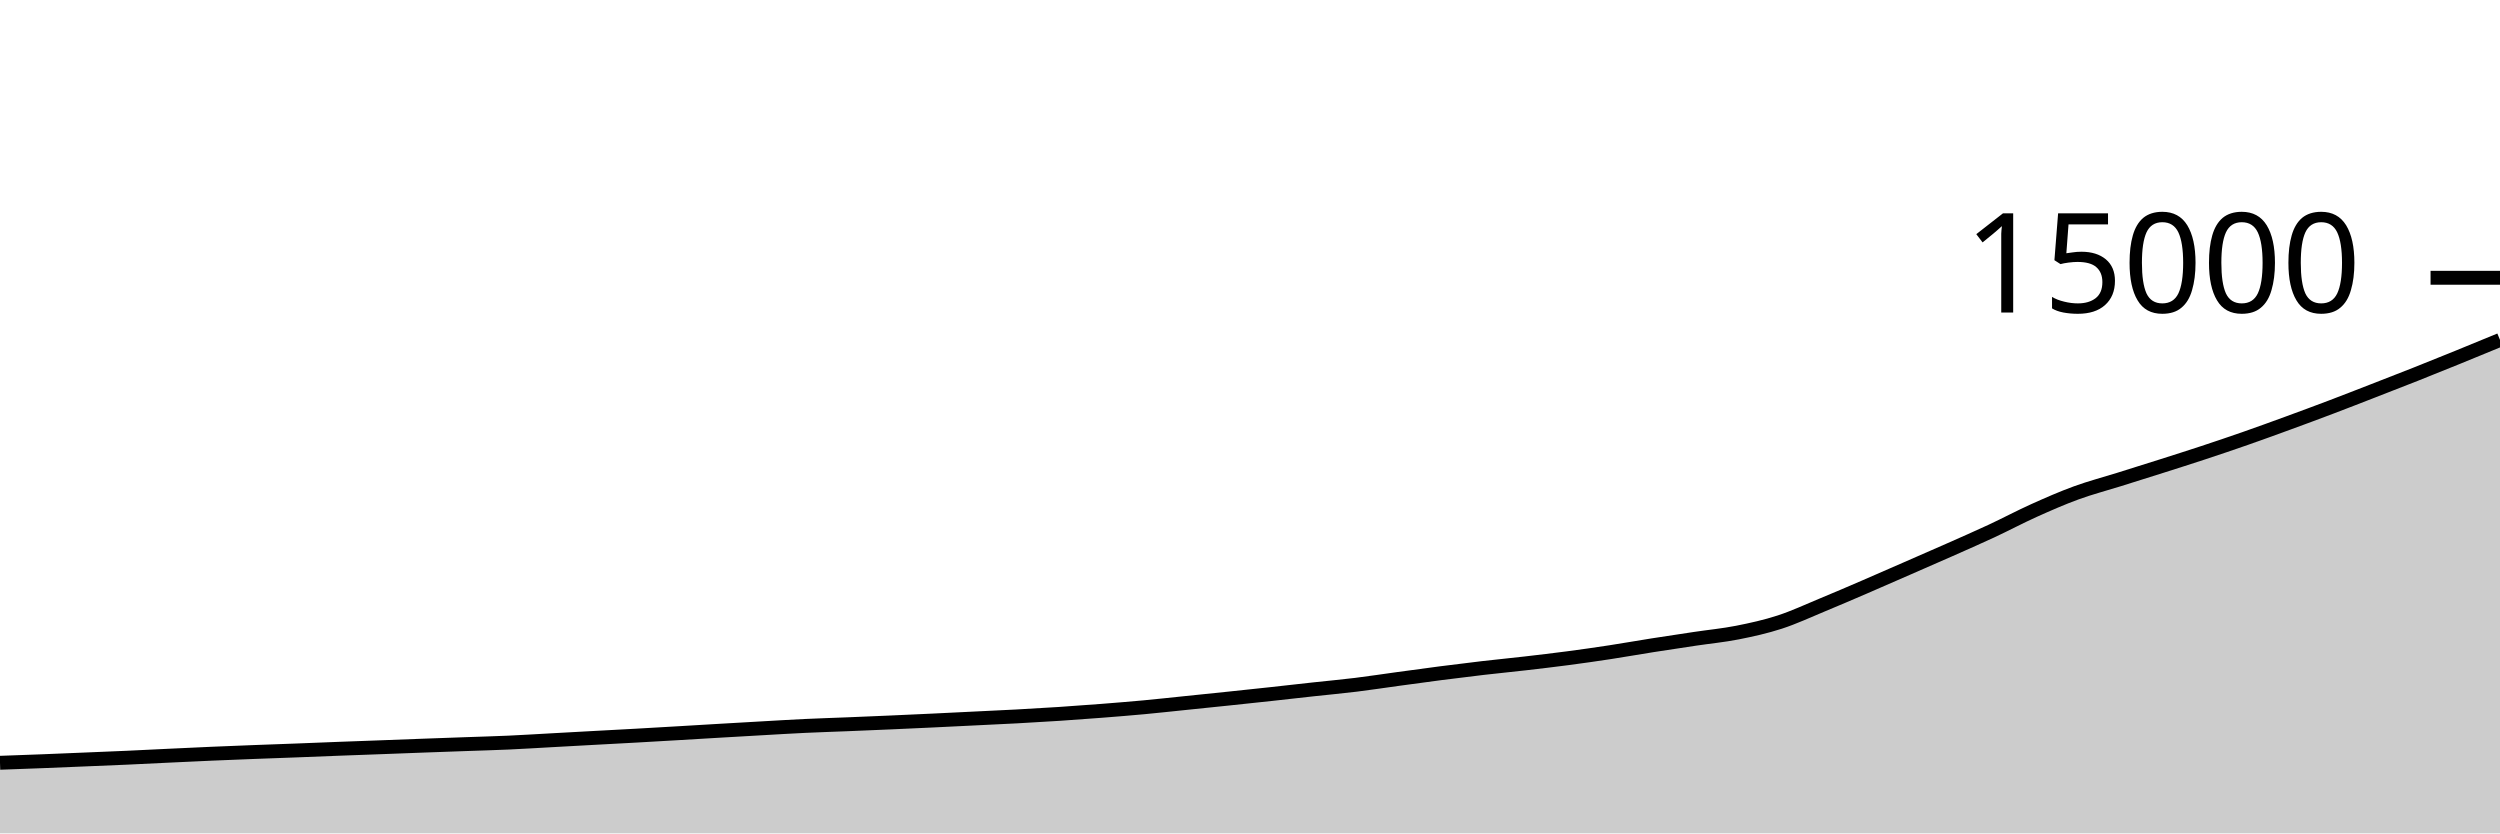
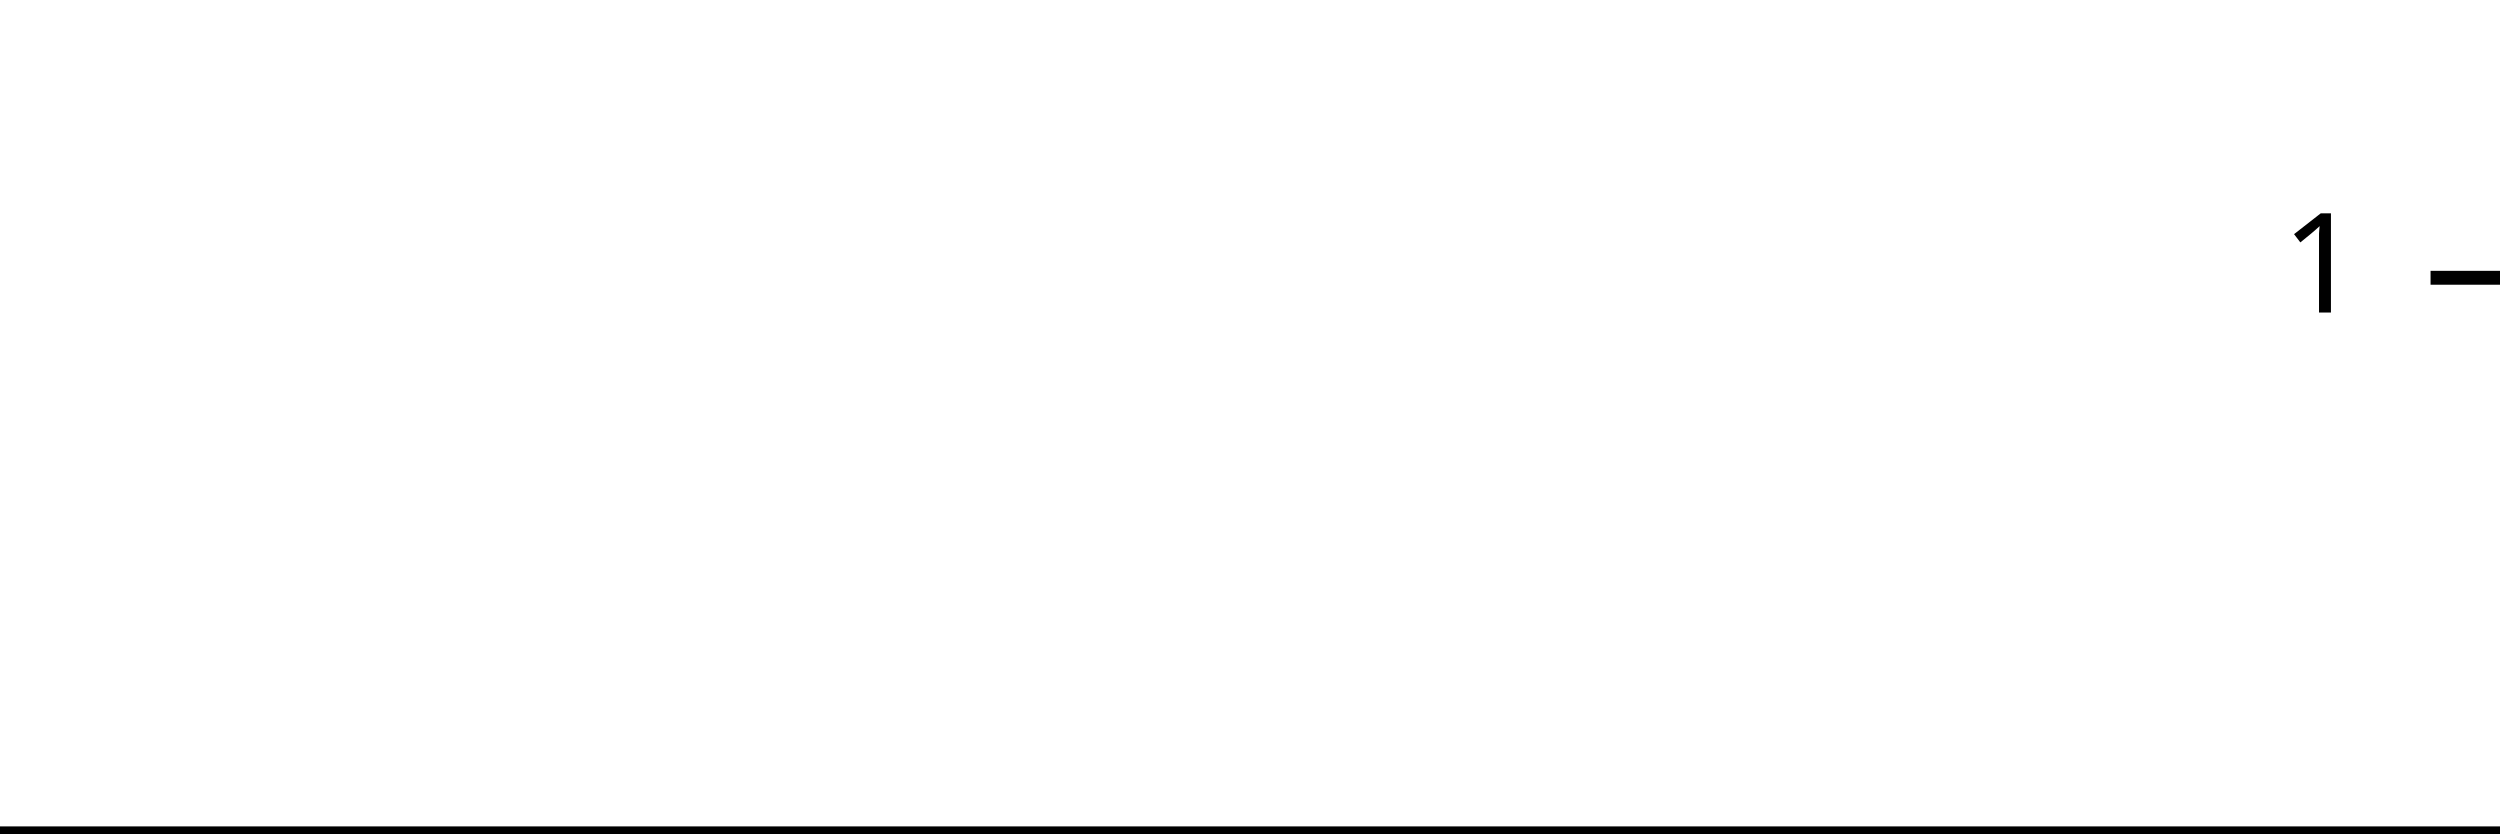
<svg xmlns="http://www.w3.org/2000/svg" viewBox="0 0 180 60">
  <g transform="translate(0,20)">
-     <path class="area" fill="rgba(0, 0, 0, 0.2)" d="M0,34.92C1.017,34.884,2.034,34.848,3.051,34.808C4.068,34.768,5.085,34.725,6.102,34.683C7.119,34.64,8.136,34.6,9.153,34.555C10.169,34.509,11.186,34.456,12.203,34.408C13.22,34.36,14.237,34.311,15.254,34.267C16.271,34.223,17.288,34.183,18.305,34.144C19.322,34.105,20.339,34.071,21.356,34.032C22.373,33.993,23.39,33.951,24.407,33.912C25.424,33.873,26.441,33.838,27.458,33.8C28.475,33.762,29.492,33.723,30.508,33.685C31.525,33.648,32.542,33.612,33.559,33.576C34.576,33.54,35.593,33.512,36.61,33.467C37.627,33.421,38.644,33.357,39.661,33.301C40.678,33.246,41.695,33.189,42.712,33.133C43.729,33.078,44.746,33.025,45.763,32.968C46.78,32.911,47.797,32.852,48.814,32.792C49.831,32.732,50.847,32.67,51.864,32.611C52.881,32.551,53.898,32.492,54.915,32.435C55.932,32.377,56.949,32.315,57.966,32.267C58.983,32.219,60,32.188,61.017,32.147C62.034,32.105,63.051,32.063,64.068,32.019C65.085,31.974,66.102,31.928,67.119,31.88C68.136,31.832,69.153,31.78,70.169,31.731C71.186,31.681,72.203,31.636,73.22,31.581C74.237,31.526,75.254,31.467,76.271,31.4C77.288,31.333,78.305,31.258,79.322,31.179C80.339,31.099,81.356,31.017,82.373,30.923C83.39,30.828,84.407,30.715,85.424,30.611C86.441,30.506,87.458,30.403,88.475,30.296C89.492,30.189,90.508,30.081,91.525,29.971C92.542,29.86,93.559,29.743,94.576,29.632C95.593,29.521,96.61,29.429,97.627,29.304C98.644,29.179,99.661,29.021,100.678,28.883C101.695,28.744,102.712,28.603,103.729,28.472C104.746,28.341,105.763,28.214,106.78,28.096C107.797,27.978,108.814,27.88,109.831,27.763C110.847,27.645,111.864,27.526,112.881,27.392C113.898,27.258,114.915,27.113,115.932,26.957C116.949,26.802,117.966,26.619,118.983,26.459C120,26.298,121.017,26.147,122.034,25.995C123.051,25.843,124.068,25.747,125.085,25.547C126.102,25.346,127.119,25.122,128.136,24.792C129.153,24.462,130.169,23.986,131.186,23.565C132.203,23.145,133.22,22.707,134.237,22.269C135.254,21.832,136.271,21.383,137.288,20.939C138.305,20.494,139.322,20.053,140.339,19.603C141.356,19.152,142.373,18.708,143.39,18.235C144.407,17.761,145.424,17.218,146.441,16.76C147.458,16.302,148.475,15.856,149.492,15.485C150.508,15.114,151.525,14.852,152.542,14.533C153.559,14.215,154.576,13.897,155.593,13.573C156.61,13.25,157.627,12.928,158.644,12.592C159.661,12.256,160.678,11.913,161.695,11.557C162.712,11.202,163.729,10.831,164.746,10.459C165.763,10.087,166.78,9.711,167.797,9.325C168.814,8.94,169.831,8.542,170.847,8.147C171.864,7.752,172.881,7.358,173.898,6.955C174.915,6.552,175.932,6.141,176.949,5.728C177.966,5.315,178.983,4.895,180,4.475L180,40C178.983,40,177.966,40,176.949,40C175.932,40,174.915,40,173.898,40C172.881,40,171.864,40,170.847,40C169.831,40,168.814,40,167.797,40C166.78,40,165.763,40,164.746,40C163.729,40,162.712,40,161.695,40C160.678,40,159.661,40,158.644,40C157.627,40,156.61,40,155.593,40C154.576,40,153.559,40,152.542,40C151.525,40,150.508,40,149.492,40C148.475,40,147.458,40,146.441,40C145.424,40,144.407,40,143.39,40C142.373,40,141.356,40,140.339,40C139.322,40,138.305,40,137.288,40C136.271,40,135.254,40,134.237,40C133.22,40,132.203,40,131.186,40C130.169,40,129.153,40,128.136,40C127.119,40,126.102,40,125.085,40C124.068,40,123.051,40,122.034,40C121.017,40,120,40,118.983,40C117.966,40,116.949,40,115.932,40C114.915,40,113.898,40,112.881,40C111.864,40,110.847,40,109.831,40C108.814,40,107.797,40,106.78,40C105.763,40,104.746,40,103.729,40C102.712,40,101.695,40,100.678,40C99.661,40,98.644,40,97.627,40C96.61,40,95.593,40,94.576,40C93.559,40,92.542,40,91.525,40C90.508,40,89.492,40,88.475,40C87.458,40,86.441,40,85.424,40C84.407,40,83.39,40,82.373,40C81.356,40,80.339,40,79.322,40C78.305,40,77.288,40,76.271,40C75.254,40,74.237,40,73.22,40C72.203,40,71.186,40,70.169,40C69.153,40,68.136,40,67.119,40C66.102,40,65.085,40,64.068,40C63.051,40,62.034,40,61.017,40C60,40,58.983,40,57.966,40C56.949,40,55.932,40,54.915,40C53.898,40,52.881,40,51.864,40C50.847,40,49.831,40,48.814,40C47.797,40,46.78,40,45.763,40C44.746,40,43.729,40,42.712,40C41.695,40,40.678,40,39.661,40C38.644,40,37.627,40,36.61,40C35.593,40,34.576,40,33.559,40C32.542,40,31.525,40,30.508,40C29.492,40,28.475,40,27.458,40C26.441,40,25.424,40,24.407,40C23.39,40,22.373,40,21.356,40C20.339,40,19.322,40,18.305,40C17.288,40,16.271,40,15.254,40C14.237,40,13.22,40,12.203,40C11.186,40,10.169,40,9.153,40C8.136,40,7.119,40,6.102,40C5.085,40,4.068,40,3.051,40C2.034,40,1.017,40,0,40Z" />
-     <path class="line" stroke="black" fill="none" d="M0,34.92C1.017,34.884,2.034,34.848,3.051,34.808C4.068,34.768,5.085,34.725,6.102,34.683C7.119,34.64,8.136,34.6,9.153,34.555C10.169,34.509,11.186,34.456,12.203,34.408C13.22,34.36,14.237,34.311,15.254,34.267C16.271,34.223,17.288,34.183,18.305,34.144C19.322,34.105,20.339,34.071,21.356,34.032C22.373,33.993,23.39,33.951,24.407,33.912C25.424,33.873,26.441,33.838,27.458,33.8C28.475,33.762,29.492,33.723,30.508,33.685C31.525,33.648,32.542,33.612,33.559,33.576C34.576,33.54,35.593,33.512,36.61,33.467C37.627,33.421,38.644,33.357,39.661,33.301C40.678,33.246,41.695,33.189,42.712,33.133C43.729,33.078,44.746,33.025,45.763,32.968C46.78,32.911,47.797,32.852,48.814,32.792C49.831,32.732,50.847,32.67,51.864,32.611C52.881,32.551,53.898,32.492,54.915,32.435C55.932,32.377,56.949,32.315,57.966,32.267C58.983,32.219,60,32.188,61.017,32.147C62.034,32.105,63.051,32.063,64.068,32.019C65.085,31.974,66.102,31.928,67.119,31.88C68.136,31.832,69.153,31.78,70.169,31.731C71.186,31.681,72.203,31.636,73.22,31.581C74.237,31.526,75.254,31.467,76.271,31.4C77.288,31.333,78.305,31.258,79.322,31.179C80.339,31.099,81.356,31.017,82.373,30.923C83.39,30.828,84.407,30.715,85.424,30.611C86.441,30.506,87.458,30.403,88.475,30.296C89.492,30.189,90.508,30.081,91.525,29.971C92.542,29.86,93.559,29.743,94.576,29.632C95.593,29.521,96.61,29.429,97.627,29.304C98.644,29.179,99.661,29.021,100.678,28.883C101.695,28.744,102.712,28.603,103.729,28.472C104.746,28.341,105.763,28.214,106.78,28.096C107.797,27.978,108.814,27.88,109.831,27.763C110.847,27.645,111.864,27.526,112.881,27.392C113.898,27.258,114.915,27.113,115.932,26.957C116.949,26.802,117.966,26.619,118.983,26.459C120,26.298,121.017,26.147,122.034,25.995C123.051,25.843,124.068,25.747,125.085,25.547C126.102,25.346,127.119,25.122,128.136,24.792C129.153,24.462,130.169,23.986,131.186,23.565C132.203,23.145,133.22,22.707,134.237,22.269C135.254,21.832,136.271,21.383,137.288,20.939C138.305,20.494,139.322,20.053,140.339,19.603C141.356,19.152,142.373,18.708,143.39,18.235C144.407,17.761,145.424,17.218,146.441,16.76C147.458,16.302,148.475,15.856,149.492,15.485C150.508,15.114,151.525,14.852,152.542,14.533C153.559,14.215,154.576,13.897,155.593,13.573C156.61,13.25,157.627,12.928,158.644,12.592C159.661,12.256,160.678,11.913,161.695,11.557C162.712,11.202,163.729,10.831,164.746,10.459C165.763,10.087,166.78,9.711,167.797,9.325C168.814,8.94,169.831,8.542,170.847,8.147C171.864,7.752,172.881,7.358,173.898,6.955C174.915,6.552,175.932,6.141,176.949,5.728C177.966,5.315,178.983,4.895,180,4.475" />
+     <path class="area" fill="rgba(0, 0, 0, 0.2)" d="M0,40C1.034,40,2.069,40,3.103,40C4.138,40,5.172,40,6.207,40C7.241,40,8.276,40,9.31,40C10.345,40,11.379,40,12.414,40C13.448,40,14.483,40,15.517,40C16.552,40,17.586,40,18.621,40C19.655,40,20.69,40,21.724,40C22.759,40,23.793,40,24.828,40C25.862,40,26.897,40,27.931,40C28.966,40,30,40,31.034,40C32.069,40,33.103,40,34.138,40C35.172,40,36.207,40,37.241,40C38.276,40,39.31,40,40.345,40C41.379,40,42.414,40,43.448,40C44.483,40,45.517,40,46.552,40C47.586,40,48.621,40,49.655,40C50.69,40,51.724,40,52.759,40C53.793,40,54.828,40,55.862,40C56.897,40,57.931,40,58.966,40C60,40,61.034,40,62.069,40C63.103,40,64.138,40,65.172,40C66.207,40,67.241,40,68.276,40C69.31,40,70.345,40,71.379,40C72.414,40,73.448,40,74.483,40C75.517,40,76.552,40,77.586,40C78.621,40,79.655,40,80.69,40C81.724,40,82.759,40,83.793,40C84.828,40,85.862,40,86.897,40C87.931,40,88.966,40,90,40C91.034,40,92.069,40,93.103,40C94.138,40,95.172,40,96.207,40C97.241,40,98.276,40,99.31,40C100.345,40,101.379,40,102.414,40C103.448,40,104.483,40,105.517,40C106.552,40,107.586,40,108.621,40C109.655,40,110.69,40,111.724,40C112.759,40,113.793,40,114.828,40C115.862,40,116.897,40,117.931,40C118.966,40,120,40,121.034,40C122.069,40,123.103,40,124.138,40C125.172,40,126.207,40,127.241,40C128.276,40,129.31,40,130.345,40C131.379,40,132.414,40,133.448,40C134.483,40,135.517,40,136.552,40C137.586,40,138.621,40,139.655,40C140.69,40,141.724,40,142.759,40C143.793,40,144.828,40,145.862,40C146.897,40,147.931,40,148.966,40C150,40,151.034,40,152.069,40C153.103,40,154.138,40,155.172,40C156.207,40,157.241,40,158.276,40C159.31,40,160.345,40,161.379,40C162.414,40,163.448,40,164.483,40C165.517,40,166.552,40,167.586,40C168.621,40,169.655,40,170.69,40C171.724,40,172.759,40,173.793,40C174.828,40,175.862,40,176.897,40C177.931,40,178.966,40,180,40L180,40C178.966,40,177.931,40,176.897,40C175.862,40,174.828,40,173.793,40C172.759,40,171.724,40,170.69,40C169.655,40,168.621,40,167.586,40C166.552,40,165.517,40,164.483,40C163.448,40,162.414,40,161.379,40C160.345,40,159.31,40,158.276,40C157.241,40,156.207,40,155.172,40C154.138,40,153.103,40,152.069,40C151.034,40,150,40,148.966,40C147.931,40,146.897,40,145.862,40C144.828,40,143.793,40,142.759,40C141.724,40,140.69,40,139.655,40C138.621,40,137.586,40,136.552,40C135.517,40,134.483,40,133.448,40C132.414,40,131.379,40,130.345,40C129.31,40,128.276,40,127.241,40C126.207,40,125.172,40,124.138,40C123.103,40,122.069,40,121.034,40C120,40,118.966,40,117.931,40C116.897,40,115.862,40,114.828,40C113.793,40,112.759,40,111.724,40C110.69,40,109.655,40,108.621,40C107.586,40,106.552,40,105.517,40C104.483,40,103.448,40,102.414,40C101.379,40,100.345,40,99.31,40C98.276,40,97.241,40,96.207,40C95.172,40,94.138,40,93.103,40C92.069,40,91.034,40,90,40C88.966,40,87.931,40,86.897,40C85.862,40,84.828,40,83.793,40C82.759,40,81.724,40,80.69,40C79.655,40,78.621,40,77.586,40C76.552,40,75.517,40,74.483,40C73.448,40,72.414,40,71.379,40C70.345,40,69.31,40,68.276,40C67.241,40,66.207,40,65.172,40C64.138,40,63.103,40,62.069,40C61.034,40,60,40,58.966,40C57.931,40,56.897,40,55.862,40C54.828,40,53.793,40,52.759,40C51.724,40,50.69,40,49.655,40C48.621,40,47.586,40,46.552,40C45.517,40,44.483,40,43.448,40C42.414,40,41.379,40,40.345,40C39.31,40,38.276,40,37.241,40C36.207,40,35.172,40,34.138,40C33.103,40,32.069,40,31.034,40C30,40,28.966,40,27.931,40C26.897,40,25.862,40,24.828,40C23.793,40,22.759,40,21.724,40C20.69,40,19.655,40,18.621,40C17.586,40,16.552,40,15.517,40C14.483,40,13.448,40,12.414,40C11.379,40,10.345,40,9.31,40C8.276,40,7.241,40,6.207,40C5.172,40,4.138,40,3.103,40C2.069,40,1.034,40,0,40Z" />
+     <path class="line" stroke="black" fill="none" d="M0,40C1.034,40,2.069,40,3.103,40C4.138,40,5.172,40,6.207,40C7.241,40,8.276,40,9.31,40C10.345,40,11.379,40,12.414,40C13.448,40,14.483,40,15.517,40C16.552,40,17.586,40,18.621,40C19.655,40,20.69,40,21.724,40C22.759,40,23.793,40,24.828,40C25.862,40,26.897,40,27.931,40C28.966,40,30,40,31.034,40C32.069,40,33.103,40,34.138,40C35.172,40,36.207,40,37.241,40C38.276,40,39.31,40,40.345,40C41.379,40,42.414,40,43.448,40C44.483,40,45.517,40,46.552,40C47.586,40,48.621,40,49.655,40C50.69,40,51.724,40,52.759,40C53.793,40,54.828,40,55.862,40C56.897,40,57.931,40,58.966,40C60,40,61.034,40,62.069,40C63.103,40,64.138,40,65.172,40C66.207,40,67.241,40,68.276,40C69.31,40,70.345,40,71.379,40C72.414,40,73.448,40,74.483,40C75.517,40,76.552,40,77.586,40C78.621,40,79.655,40,80.69,40C81.724,40,82.759,40,83.793,40C84.828,40,85.862,40,86.897,40C87.931,40,88.966,40,90,40C91.034,40,92.069,40,93.103,40C94.138,40,95.172,40,96.207,40C97.241,40,98.276,40,99.31,40C100.345,40,101.379,40,102.414,40C103.448,40,104.483,40,105.517,40C106.552,40,107.586,40,108.621,40C109.655,40,110.69,40,111.724,40C112.759,40,113.793,40,114.828,40C115.862,40,116.897,40,117.931,40C118.966,40,120,40,121.034,40C122.069,40,123.103,40,124.138,40C125.172,40,126.207,40,127.241,40C128.276,40,129.31,40,130.345,40C131.379,40,132.414,40,133.448,40C134.483,40,135.517,40,136.552,40C137.586,40,138.621,40,139.655,40C140.69,40,141.724,40,142.759,40C143.793,40,144.828,40,145.862,40C146.897,40,147.931,40,148.966,40C150,40,151.034,40,152.069,40C153.103,40,154.138,40,155.172,40C156.207,40,157.241,40,158.276,40C159.31,40,160.345,40,161.379,40C162.414,40,163.448,40,164.483,40C165.517,40,166.552,40,167.586,40C168.621,40,169.655,40,170.69,40C171.724,40,172.759,40,173.793,40C174.828,40,175.862,40,176.897,40C177.931,40,178.966,40,180,40" />
    <path class="axis-ceiling" stroke-width="1" stroke="black" fill="none" d="M175,0L180,0" />
-     <text class="axis-ceiling-label" font-family="sans-serif" text-anchor="end" font-size="10px" x="170" y="2.5">15000</text>
+     <text class="axis-ceiling-label" font-family="sans-serif" text-anchor="end" font-size="10px" x="170" y="2.5">1</text>
  </g>
</svg>
